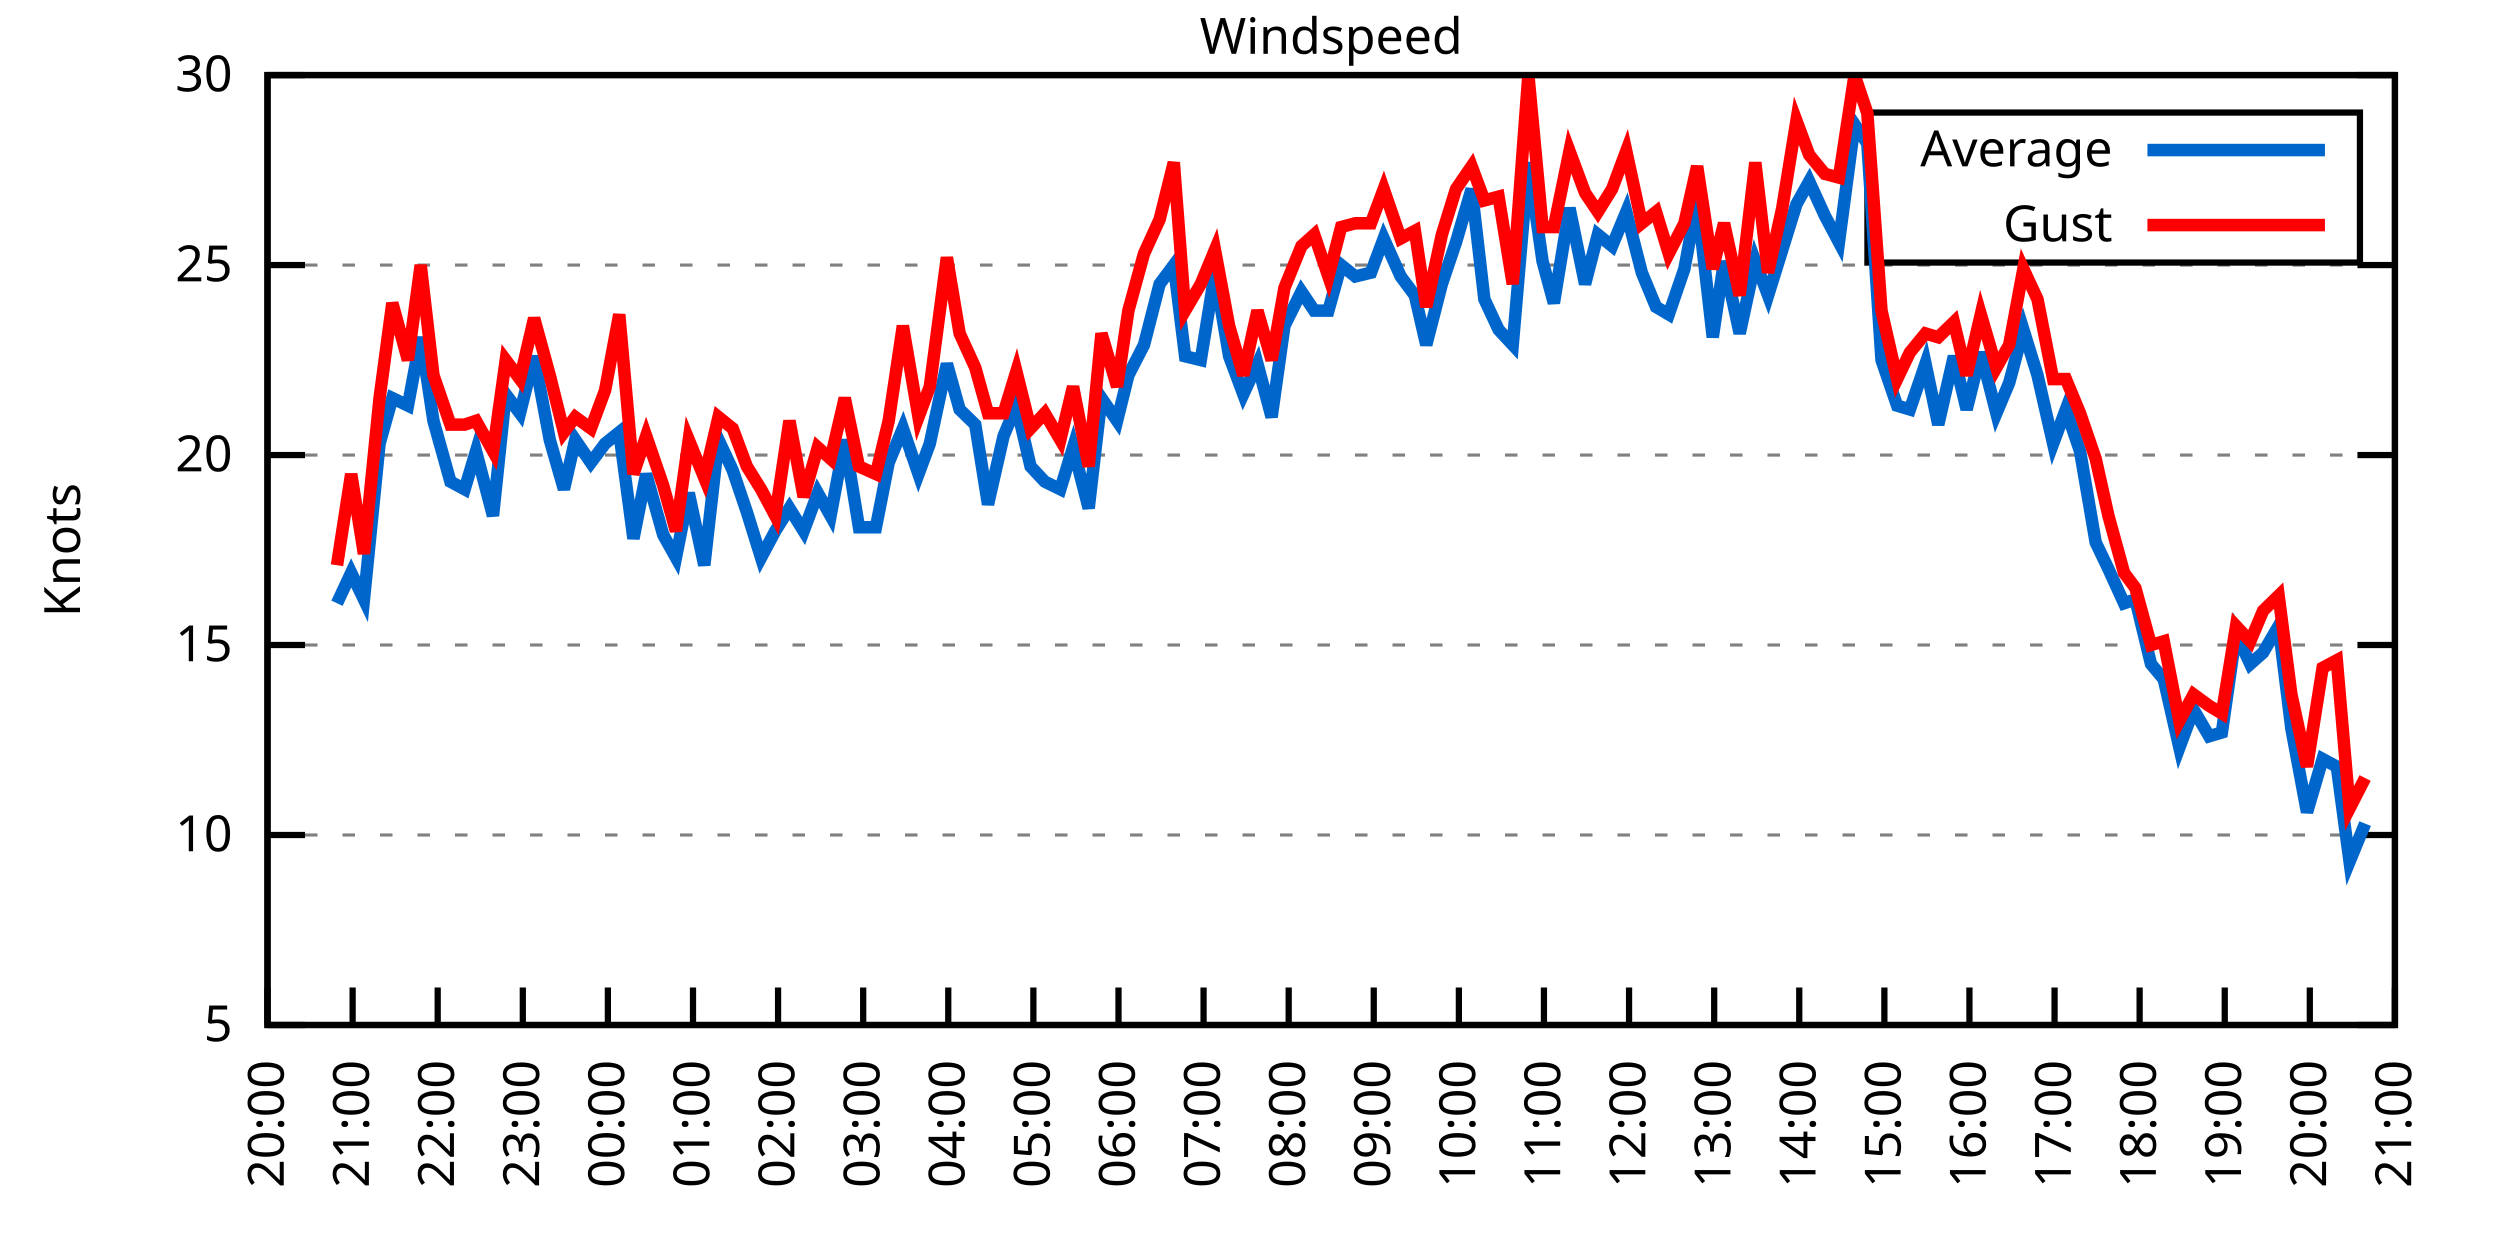
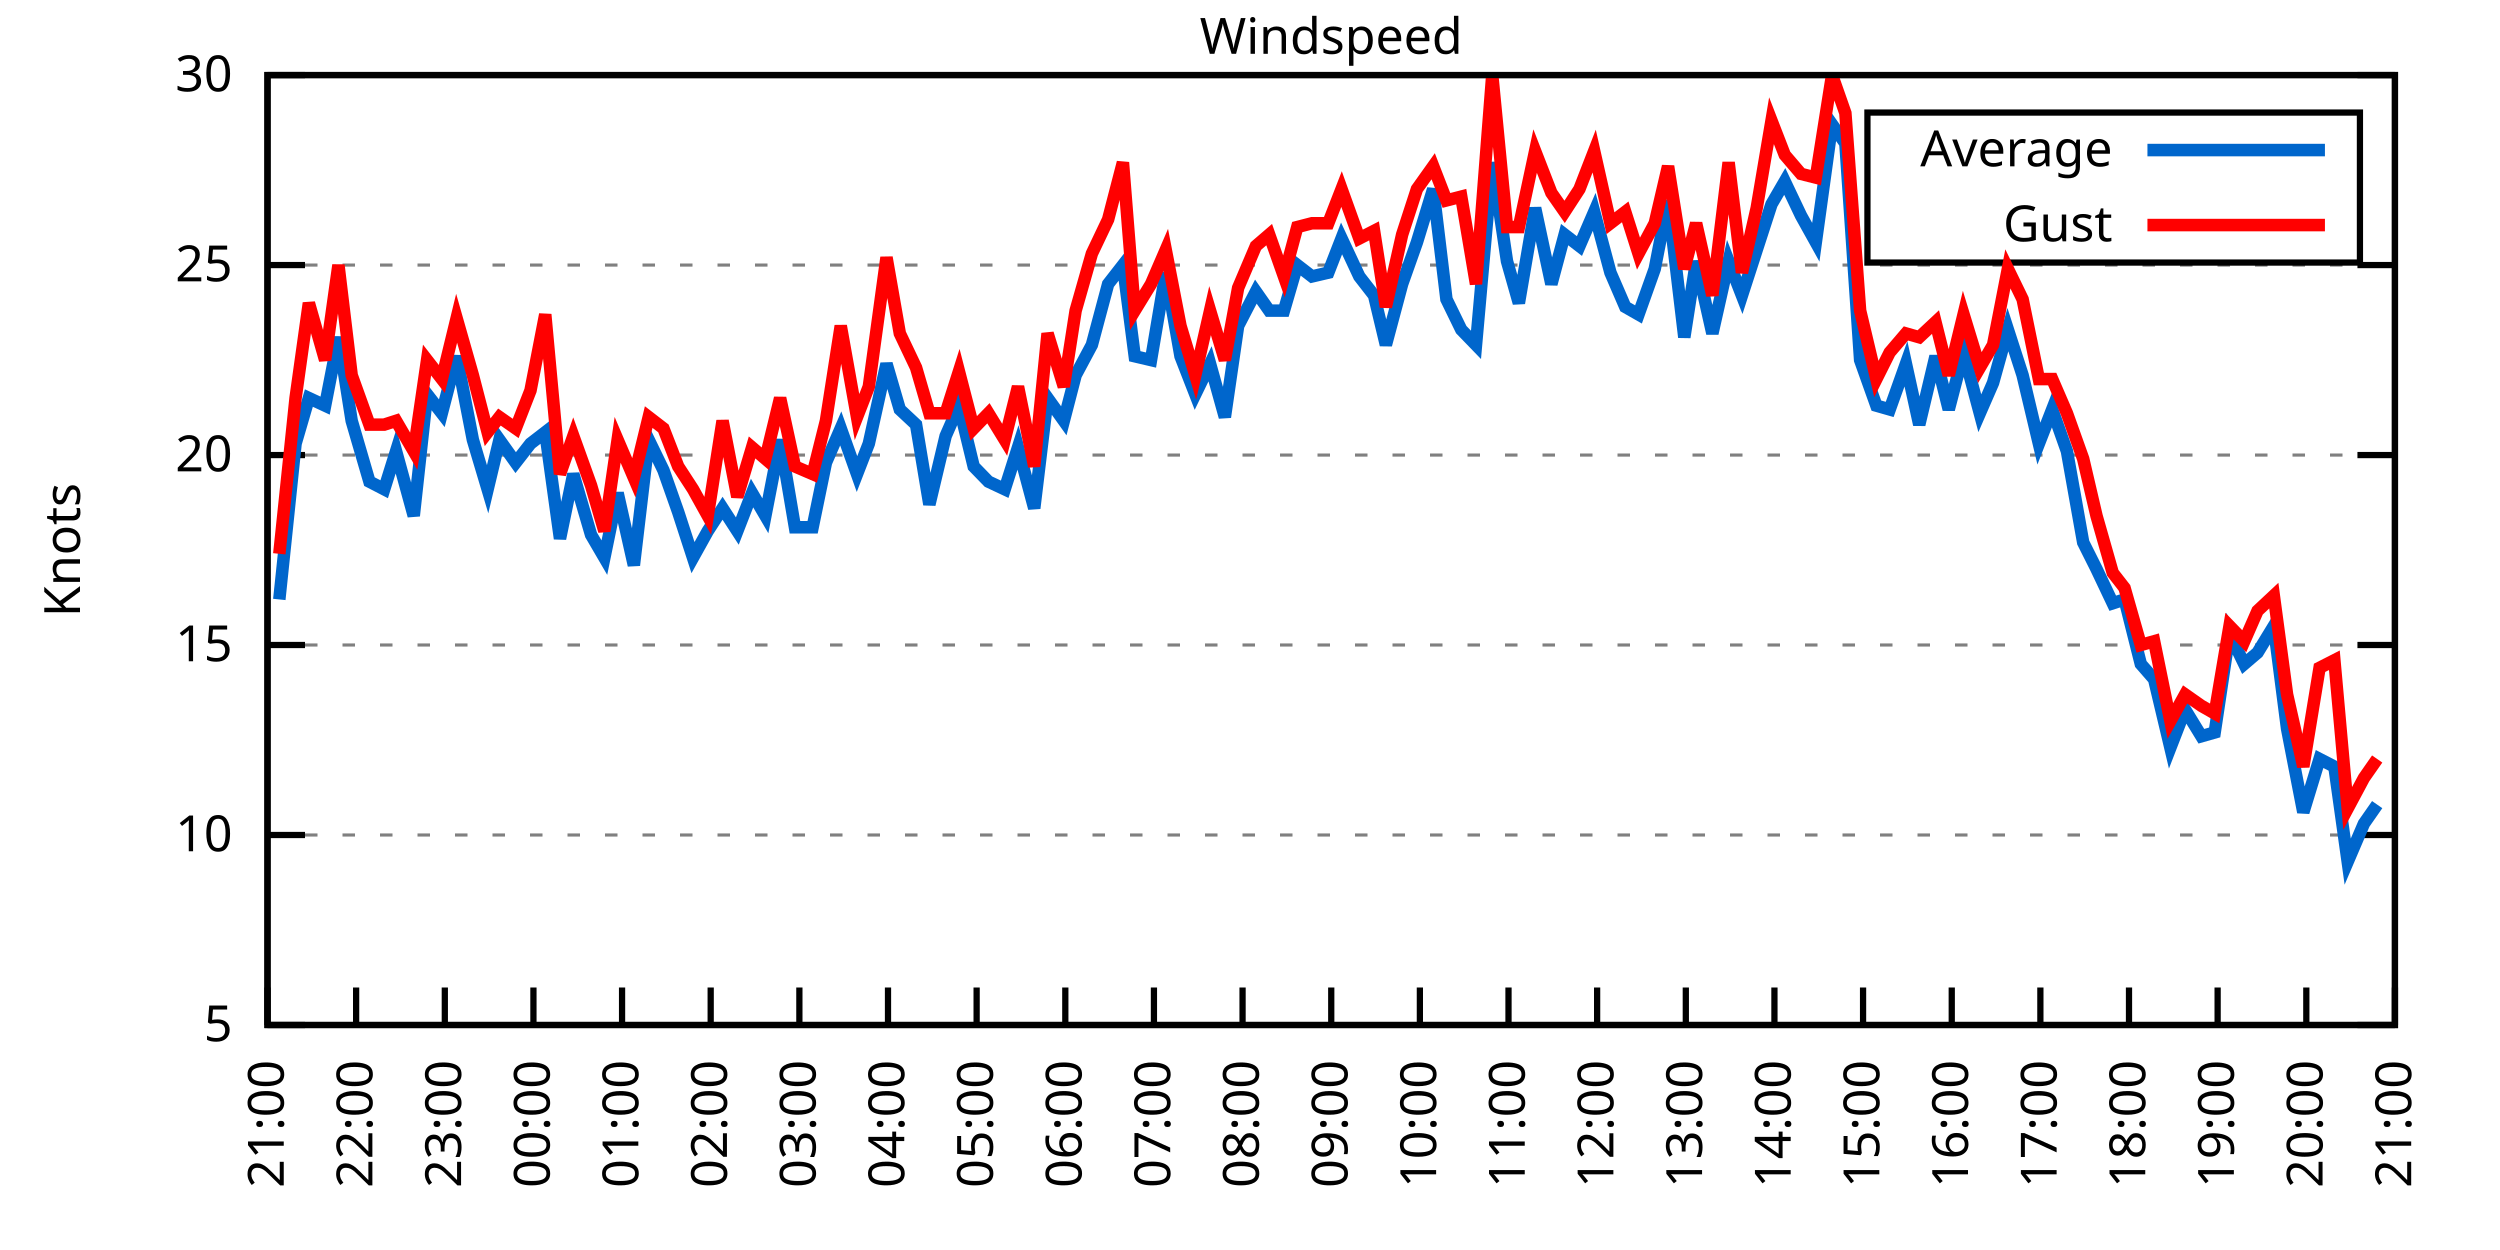
<svg xmlns="http://www.w3.org/2000/svg" xmlns:xlink="http://www.w3.org/1999/xlink" width="400" height="200" viewBox="0 0 400 200">
  <g id="gnuplot_canvas">
    <rect x="0" y="0" width="400" height="200" fill="none" />
    <defs>
      <circle id="gpDot" r="0.5" stroke-width="0.5" stroke="currentColor" />
      <path id="gpPt0" stroke-width="0.333" stroke="currentColor" d="M-1,0 h2 M0,-1 v2" />
      <path id="gpPt1" stroke-width="0.333" stroke="currentColor" d="M-1,-1 L1,1 M1,-1 L-1,1" />
      <path id="gpPt2" stroke-width="0.333" stroke="currentColor" d="M-1,0 L1,0 M0,-1 L0,1 M-1,-1 L1,1 M-1,1 L1,-1" />
      <rect id="gpPt3" stroke-width="0.333" stroke="currentColor" x="-1" y="-1" width="2" height="2" />
      <rect id="gpPt4" stroke-width="0.333" stroke="currentColor" fill="currentColor" x="-1" y="-1" width="2" height="2" />
      <circle id="gpPt5" stroke-width="0.333" stroke="currentColor" cx="0" cy="0" r="1" />
      <use xlink:href="#gpPt5" id="gpPt6" fill="currentColor" stroke="none" />
      <path id="gpPt7" stroke-width="0.333" stroke="currentColor" d="M0,-1.33 L-1.33,0.67 L1.33,0.67 z" />
      <use xlink:href="#gpPt7" id="gpPt8" fill="currentColor" stroke="none" />
      <use xlink:href="#gpPt7" id="gpPt9" stroke="currentColor" transform="rotate(180)" />
      <use xlink:href="#gpPt9" id="gpPt10" fill="currentColor" stroke="none" />
      <use xlink:href="#gpPt3" id="gpPt11" stroke="currentColor" transform="rotate(45)" />
      <use xlink:href="#gpPt11" id="gpPt12" fill="currentColor" stroke="none" />
      <path id="gpPt13" stroke-width="0.333" stroke="currentColor" d="M0,1.330 L1.265,0.411 L0.782,-1.067 L-0.782,-1.076 L-1.265,0.411 z" />
      <use xlink:href="#gpPt13" id="gpPt14" fill="currentColor" stroke="none" />
      <filter id="textbox" filterUnits="objectBoundingBox" x="0" y="0" height="1" width="1">
        <feFlood flood-color="white" flood-opacity="1" result="bgnd" />
        <feComposite in="SourceGraphic" in2="bgnd" operator="atop" />
      </filter>
      <filter id="greybox" filterUnits="objectBoundingBox" x="0" y="0" height="1" width="1">
        <feFlood flood-color="lightgrey" flood-opacity="1" result="grey" />
        <feComposite in="SourceGraphic" in2="grey" operator="atop" />
      </filter>
    </defs>
    <g fill="none" color="white" stroke="currentColor" stroke-width="1.00" stroke-linecap="butt" stroke-linejoin="miter">
</g>
    <g fill="none" color="black" stroke="currentColor" stroke-width="1.00" stroke-linecap="butt" stroke-linejoin="miter">
      <g stroke="none" shape-rendering="crispEdges">
        <polygon fill="rgb(255, 255, 255)" points="42.80,164.00 383.18,164.00 383.18,12.02 42.80,12.02 " />
      </g>
    </g>
    <g fill="none" color="black" stroke="currentColor" stroke-width="1.00" stroke-linecap="butt" stroke-linejoin="miter">
</g>
    <g fill="none" color="black" stroke="black" stroke-width="0.50" stroke-linecap="butt" stroke-linejoin="miter">
</g>
    <g fill="none" color="gray" stroke="currentColor" stroke-width="0.50" stroke-linecap="butt" stroke-linejoin="miter">
      <path stroke="gray" stroke-dasharray="2,4" class="gridline" d="M42.80,164.00 L383.19,164.00  " />
    </g>
    <g fill="none" color="gray" stroke="gray" stroke-width="1.00" stroke-linecap="butt" stroke-linejoin="miter">
</g>
    <g fill="none" color="black" stroke="currentColor" stroke-width="1.00" stroke-linecap="butt" stroke-linejoin="miter">
      <path stroke="black" d="M42.80,164.00 L48.80,164.00 M383.19,164.00 L377.19,164.00  " />
      <g transform="translate(37.20,166.60)" stroke="none" fill="black" font-family="Sans" font-size="8.00" text-anchor="end">
        <text>
          <tspan font-family="Sans"> 5</tspan>
        </text>
      </g>
    </g>
    <g fill="none" color="black" stroke="currentColor" stroke-width="1.00" stroke-linecap="butt" stroke-linejoin="miter">
</g>
    <g fill="none" color="black" stroke="black" stroke-width="0.50" stroke-linecap="butt" stroke-linejoin="miter">
</g>
    <g fill="none" color="gray" stroke="currentColor" stroke-width="0.50" stroke-linecap="butt" stroke-linejoin="miter">
      <path stroke="gray" stroke-dasharray="2,4" class="gridline" d="M42.80,133.60 L383.19,133.60  " />
    </g>
    <g fill="none" color="gray" stroke="gray" stroke-width="1.00" stroke-linecap="butt" stroke-linejoin="miter">
</g>
    <g fill="none" color="black" stroke="currentColor" stroke-width="1.00" stroke-linecap="butt" stroke-linejoin="miter">
      <path stroke="black" d="M42.80,133.60 L48.80,133.60 M383.19,133.60 L377.19,133.60  " />
      <g transform="translate(37.20,136.20)" stroke="none" fill="black" font-family="Sans" font-size="8.00" text-anchor="end">
        <text>
          <tspan font-family="Sans"> 10</tspan>
        </text>
      </g>
    </g>
    <g fill="none" color="black" stroke="currentColor" stroke-width="1.00" stroke-linecap="butt" stroke-linejoin="miter">
</g>
    <g fill="none" color="black" stroke="black" stroke-width="0.50" stroke-linecap="butt" stroke-linejoin="miter">
</g>
    <g fill="none" color="gray" stroke="currentColor" stroke-width="0.50" stroke-linecap="butt" stroke-linejoin="miter">
      <path stroke="gray" stroke-dasharray="2,4" class="gridline" d="M42.80,103.20 L383.19,103.20  " />
    </g>
    <g fill="none" color="gray" stroke="gray" stroke-width="1.00" stroke-linecap="butt" stroke-linejoin="miter">
</g>
    <g fill="none" color="black" stroke="currentColor" stroke-width="1.00" stroke-linecap="butt" stroke-linejoin="miter">
      <path stroke="black" d="M42.80,103.20 L48.80,103.20 M383.19,103.20 L377.19,103.20  " />
      <g transform="translate(37.20,105.80)" stroke="none" fill="black" font-family="Sans" font-size="8.00" text-anchor="end">
        <text>
          <tspan font-family="Sans"> 15</tspan>
        </text>
      </g>
    </g>
    <g fill="none" color="black" stroke="currentColor" stroke-width="1.00" stroke-linecap="butt" stroke-linejoin="miter">
</g>
    <g fill="none" color="black" stroke="black" stroke-width="0.50" stroke-linecap="butt" stroke-linejoin="miter">
</g>
    <g fill="none" color="gray" stroke="currentColor" stroke-width="0.50" stroke-linecap="butt" stroke-linejoin="miter">
      <path stroke="gray" stroke-dasharray="2,4" class="gridline" d="M42.80,72.81 L383.19,72.81  " />
    </g>
    <g fill="none" color="gray" stroke="gray" stroke-width="1.00" stroke-linecap="butt" stroke-linejoin="miter">
</g>
    <g fill="none" color="black" stroke="currentColor" stroke-width="1.00" stroke-linecap="butt" stroke-linejoin="miter">
      <path stroke="black" d="M42.80,72.81 L48.80,72.81 M383.19,72.81 L377.19,72.81  " />
      <g transform="translate(37.20,75.41)" stroke="none" fill="black" font-family="Sans" font-size="8.00" text-anchor="end">
        <text>
          <tspan font-family="Sans"> 20</tspan>
        </text>
      </g>
    </g>
    <g fill="none" color="black" stroke="currentColor" stroke-width="1.00" stroke-linecap="butt" stroke-linejoin="miter">
</g>
    <g fill="none" color="black" stroke="black" stroke-width="0.50" stroke-linecap="butt" stroke-linejoin="miter">
</g>
    <g fill="none" color="gray" stroke="currentColor" stroke-width="0.50" stroke-linecap="butt" stroke-linejoin="miter">
      <path stroke="gray" stroke-dasharray="2,4" class="gridline" d="M42.80,42.41 L383.19,42.41  " />
    </g>
    <g fill="none" color="gray" stroke="gray" stroke-width="1.00" stroke-linecap="butt" stroke-linejoin="miter">
</g>
    <g fill="none" color="black" stroke="currentColor" stroke-width="1.00" stroke-linecap="butt" stroke-linejoin="miter">
      <path stroke="black" d="M42.80,42.41 L48.80,42.41 M383.19,42.41 L377.19,42.41  " />
      <g transform="translate(37.20,45.01)" stroke="none" fill="black" font-family="Sans" font-size="8.00" text-anchor="end">
        <text>
          <tspan font-family="Sans"> 25</tspan>
        </text>
      </g>
    </g>
    <g fill="none" color="black" stroke="currentColor" stroke-width="1.00" stroke-linecap="butt" stroke-linejoin="miter">
</g>
    <g fill="none" color="black" stroke="black" stroke-width="0.50" stroke-linecap="butt" stroke-linejoin="miter">
</g>
    <g fill="none" color="gray" stroke="currentColor" stroke-width="0.50" stroke-linecap="butt" stroke-linejoin="miter">
      <path stroke="gray" stroke-dasharray="2,4" class="gridline" d="M42.80,12.01 L383.19,12.01  " />
    </g>
    <g fill="none" color="gray" stroke="gray" stroke-width="1.00" stroke-linecap="butt" stroke-linejoin="miter">
</g>
    <g fill="none" color="black" stroke="currentColor" stroke-width="1.00" stroke-linecap="butt" stroke-linejoin="miter">
      <path stroke="black" d="M42.80,12.01 L48.80,12.01 M383.19,12.01 L377.19,12.01  " />
      <g transform="translate(37.20,14.61)" stroke="none" fill="black" font-family="Sans" font-size="8.00" text-anchor="end">
        <text>
          <tspan font-family="Sans"> 30</tspan>
        </text>
      </g>
    </g>
    <g fill="none" color="black" stroke="currentColor" stroke-width="1.00" stroke-linecap="butt" stroke-linejoin="miter">
      <path stroke="black" d="M42.80,164.00 L42.80,158.00  " />
      <g transform="translate(45.40,169.60) rotate(270.00)" stroke="none" fill="black" font-family="Sans" font-size="8.00" text-anchor="end">
        <text>
-           <tspan font-family="Sans">20:00</tspan>
-         </text>
-       </g>
-     </g>
-     <g fill="none" color="black" stroke="currentColor" stroke-width="1.00" stroke-linecap="butt" stroke-linejoin="miter">
-       <path stroke="black" d="M56.42,164.00 L56.42,158.00  " />
-       <g transform="translate(59.02,169.60) rotate(270.00)" stroke="none" fill="black" font-family="Sans" font-size="8.00" text-anchor="end">
-         <text>
          <tspan font-family="Sans">21:00</tspan>
        </text>
      </g>
    </g>
    <g fill="none" color="black" stroke="currentColor" stroke-width="1.00" stroke-linecap="butt" stroke-linejoin="miter">
-       <path stroke="black" d="M70.03,164.00 L70.03,158.00  " />
-       <g transform="translate(72.63,169.60) rotate(270.00)" stroke="none" fill="black" font-family="Sans" font-size="8.00" text-anchor="end">
+       <path stroke="black" d="M56.98,164.00 L56.98,158.00  " />
+       <g transform="translate(59.58,169.60) rotate(270.00)" stroke="none" fill="black" font-family="Sans" font-size="8.00" text-anchor="end">
        <text>
          <tspan font-family="Sans">22:00</tspan>
        </text>
      </g>
    </g>
    <g fill="none" color="black" stroke="currentColor" stroke-width="1.00" stroke-linecap="butt" stroke-linejoin="miter">
-       <path stroke="black" d="M83.65,164.00 L83.65,158.00  " />
-       <g transform="translate(86.25,169.60) rotate(270.00)" stroke="none" fill="black" font-family="Sans" font-size="8.00" text-anchor="end">
+       <path stroke="black" d="M71.17,164.00 L71.17,158.00  " />
+       <g transform="translate(73.77,169.60) rotate(270.00)" stroke="none" fill="black" font-family="Sans" font-size="8.00" text-anchor="end">
        <text>
          <tspan font-family="Sans">23:00</tspan>
        </text>
      </g>
    </g>
    <g fill="none" color="black" stroke="currentColor" stroke-width="1.00" stroke-linecap="butt" stroke-linejoin="miter">
-       <path stroke="black" d="M97.26,164.00 L97.26,158.00  " />
-       <g transform="translate(99.86,169.60) rotate(270.00)" stroke="none" fill="black" font-family="Sans" font-size="8.00" text-anchor="end">
+       <path stroke="black" d="M85.35,164.00 L85.35,158.00  " />
+       <g transform="translate(87.95,169.60) rotate(270.00)" stroke="none" fill="black" font-family="Sans" font-size="8.00" text-anchor="end">
        <text>
          <tspan font-family="Sans">00:00</tspan>
        </text>
      </g>
    </g>
    <g fill="none" color="black" stroke="currentColor" stroke-width="1.00" stroke-linecap="butt" stroke-linejoin="miter">
-       <path stroke="black" d="M110.88,164.00 L110.88,158.00  " />
-       <g transform="translate(113.48,169.60) rotate(270.00)" stroke="none" fill="black" font-family="Sans" font-size="8.00" text-anchor="end">
+       <path stroke="black" d="M99.53,164.00 L99.53,158.00  " />
+       <g transform="translate(102.13,169.60) rotate(270.00)" stroke="none" fill="black" font-family="Sans" font-size="8.00" text-anchor="end">
        <text>
          <tspan font-family="Sans">01:00</tspan>
        </text>
      </g>
    </g>
    <g fill="none" color="black" stroke="currentColor" stroke-width="1.00" stroke-linecap="butt" stroke-linejoin="miter">
-       <path stroke="black" d="M124.49,164.00 L124.49,158.00  " />
-       <g transform="translate(127.09,169.60) rotate(270.00)" stroke="none" fill="black" font-family="Sans" font-size="8.00" text-anchor="end">
+       <path stroke="black" d="M113.71,164.00 L113.71,158.00  " />
+       <g transform="translate(116.31,169.60) rotate(270.00)" stroke="none" fill="black" font-family="Sans" font-size="8.00" text-anchor="end">
        <text>
          <tspan font-family="Sans">02:00</tspan>
        </text>
      </g>
    </g>
    <g fill="none" color="black" stroke="currentColor" stroke-width="1.00" stroke-linecap="butt" stroke-linejoin="miter">
-       <path stroke="black" d="M138.11,164.00 L138.11,158.00  " />
-       <g transform="translate(140.71,169.60) rotate(270.00)" stroke="none" fill="black" font-family="Sans" font-size="8.00" text-anchor="end">
+       <path stroke="black" d="M127.90,164.00 L127.90,158.00  " />
+       <g transform="translate(130.50,169.60) rotate(270.00)" stroke="none" fill="black" font-family="Sans" font-size="8.00" text-anchor="end">
        <text>
          <tspan font-family="Sans">03:00</tspan>
        </text>
      </g>
    </g>
    <g fill="none" color="black" stroke="currentColor" stroke-width="1.00" stroke-linecap="butt" stroke-linejoin="miter">
-       <path stroke="black" d="M151.72,164.00 L151.72,158.00  " />
-       <g transform="translate(154.32,169.60) rotate(270.00)" stroke="none" fill="black" font-family="Sans" font-size="8.00" text-anchor="end">
+       <path stroke="black" d="M142.08,164.00 L142.08,158.00  " />
+       <g transform="translate(144.68,169.60) rotate(270.00)" stroke="none" fill="black" font-family="Sans" font-size="8.00" text-anchor="end">
        <text>
          <tspan font-family="Sans">04:00</tspan>
        </text>
      </g>
    </g>
    <g fill="none" color="black" stroke="currentColor" stroke-width="1.00" stroke-linecap="butt" stroke-linejoin="miter">
-       <path stroke="black" d="M165.34,164.00 L165.34,158.00  " />
-       <g transform="translate(167.94,169.60) rotate(270.00)" stroke="none" fill="black" font-family="Sans" font-size="8.00" text-anchor="end">
+       <path stroke="black" d="M156.26,164.00 L156.26,158.00  " />
+       <g transform="translate(158.86,169.60) rotate(270.00)" stroke="none" fill="black" font-family="Sans" font-size="8.00" text-anchor="end">
        <text>
          <tspan font-family="Sans">05:00</tspan>
        </text>
      </g>
    </g>
    <g fill="none" color="black" stroke="currentColor" stroke-width="1.00" stroke-linecap="butt" stroke-linejoin="miter">
-       <path stroke="black" d="M178.96,164.00 L178.96,158.00  " />
-       <g transform="translate(181.56,169.60) rotate(270.00)" stroke="none" fill="black" font-family="Sans" font-size="8.00" text-anchor="end">
+       <path stroke="black" d="M170.45,164.00 L170.45,158.00  " />
+       <g transform="translate(173.05,169.60) rotate(270.00)" stroke="none" fill="black" font-family="Sans" font-size="8.00" text-anchor="end">
        <text>
          <tspan font-family="Sans">06:00</tspan>
        </text>
      </g>
    </g>
    <g fill="none" color="black" stroke="currentColor" stroke-width="1.00" stroke-linecap="butt" stroke-linejoin="miter">
-       <path stroke="black" d="M192.57,164.00 L192.57,158.00  " />
-       <g transform="translate(195.17,169.60) rotate(270.00)" stroke="none" fill="black" font-family="Sans" font-size="8.00" text-anchor="end">
+       <path stroke="black" d="M184.63,164.00 L184.63,158.00  " />
+       <g transform="translate(187.23,169.60) rotate(270.00)" stroke="none" fill="black" font-family="Sans" font-size="8.00" text-anchor="end">
        <text>
          <tspan font-family="Sans">07:00</tspan>
        </text>
      </g>
    </g>
    <g fill="none" color="black" stroke="currentColor" stroke-width="1.00" stroke-linecap="butt" stroke-linejoin="miter">
-       <path stroke="black" d="M206.19,164.00 L206.19,158.00  " />
-       <g transform="translate(208.79,169.60) rotate(270.00)" stroke="none" fill="black" font-family="Sans" font-size="8.00" text-anchor="end">
+       <path stroke="black" d="M198.81,164.00 L198.81,158.00  " />
+       <g transform="translate(201.41,169.60) rotate(270.00)" stroke="none" fill="black" font-family="Sans" font-size="8.00" text-anchor="end">
        <text>
          <tspan font-family="Sans">08:00</tspan>
        </text>
      </g>
    </g>
    <g fill="none" color="black" stroke="currentColor" stroke-width="1.00" stroke-linecap="butt" stroke-linejoin="miter">
-       <path stroke="black" d="M219.80,164.00 L219.80,158.00  " />
-       <g transform="translate(222.40,169.60) rotate(270.00)" stroke="none" fill="black" font-family="Sans" font-size="8.00" text-anchor="end">
+       <path stroke="black" d="M213.00,164.00 L213.00,158.00  " />
+       <g transform="translate(215.60,169.60) rotate(270.00)" stroke="none" fill="black" font-family="Sans" font-size="8.00" text-anchor="end">
        <text>
          <tspan font-family="Sans">09:00</tspan>
        </text>
      </g>
    </g>
    <g fill="none" color="black" stroke="currentColor" stroke-width="1.00" stroke-linecap="butt" stroke-linejoin="miter">
-       <path stroke="black" d="M233.42,164.00 L233.42,158.00  " />
-       <g transform="translate(236.02,169.60) rotate(270.00)" stroke="none" fill="black" font-family="Sans" font-size="8.00" text-anchor="end">
+       <path stroke="black" d="M227.18,164.00 L227.18,158.00  " />
+       <g transform="translate(229.78,169.60) rotate(270.00)" stroke="none" fill="black" font-family="Sans" font-size="8.00" text-anchor="end">
        <text>
          <tspan font-family="Sans">10:00</tspan>
        </text>
      </g>
    </g>
    <g fill="none" color="black" stroke="currentColor" stroke-width="1.00" stroke-linecap="butt" stroke-linejoin="miter">
-       <path stroke="black" d="M247.03,164.00 L247.03,158.00  " />
-       <g transform="translate(249.63,169.60) rotate(270.00)" stroke="none" fill="black" font-family="Sans" font-size="8.00" text-anchor="end">
+       <path stroke="black" d="M241.36,164.00 L241.36,158.00  " />
+       <g transform="translate(243.96,169.60) rotate(270.00)" stroke="none" fill="black" font-family="Sans" font-size="8.00" text-anchor="end">
        <text>
          <tspan font-family="Sans">11:00</tspan>
        </text>
      </g>
    </g>
    <g fill="none" color="black" stroke="currentColor" stroke-width="1.00" stroke-linecap="butt" stroke-linejoin="miter">
-       <path stroke="black" d="M260.65,164.00 L260.65,158.00  " />
-       <g transform="translate(263.25,169.60) rotate(270.00)" stroke="none" fill="black" font-family="Sans" font-size="8.00" text-anchor="end">
+       <path stroke="black" d="M255.54,164.00 L255.54,158.00  " />
+       <g transform="translate(258.14,169.60) rotate(270.00)" stroke="none" fill="black" font-family="Sans" font-size="8.00" text-anchor="end">
        <text>
          <tspan font-family="Sans">12:00</tspan>
        </text>
      </g>
    </g>
    <g fill="none" color="black" stroke="currentColor" stroke-width="1.00" stroke-linecap="butt" stroke-linejoin="miter">
-       <path stroke="black" d="M274.27,164.00 L274.27,158.00  " />
-       <g transform="translate(276.87,169.60) rotate(270.00)" stroke="none" fill="black" font-family="Sans" font-size="8.00" text-anchor="end">
+       <path stroke="black" d="M269.73,164.00 L269.73,158.00  " />
+       <g transform="translate(272.33,169.60) rotate(270.00)" stroke="none" fill="black" font-family="Sans" font-size="8.00" text-anchor="end">
        <text>
          <tspan font-family="Sans">13:00</tspan>
        </text>
      </g>
    </g>
    <g fill="none" color="black" stroke="currentColor" stroke-width="1.00" stroke-linecap="butt" stroke-linejoin="miter">
-       <path stroke="black" d="M287.88,164.00 L287.88,158.00  " />
-       <g transform="translate(290.48,169.60) rotate(270.00)" stroke="none" fill="black" font-family="Sans" font-size="8.00" text-anchor="end">
+       <path stroke="black" d="M283.91,164.00 L283.91,158.00  " />
+       <g transform="translate(286.51,169.60) rotate(270.00)" stroke="none" fill="black" font-family="Sans" font-size="8.00" text-anchor="end">
        <text>
          <tspan font-family="Sans">14:00</tspan>
        </text>
      </g>
    </g>
    <g fill="none" color="black" stroke="currentColor" stroke-width="1.00" stroke-linecap="butt" stroke-linejoin="miter">
-       <path stroke="black" d="M301.50,164.00 L301.50,158.00  " />
-       <g transform="translate(304.10,169.60) rotate(270.00)" stroke="none" fill="black" font-family="Sans" font-size="8.00" text-anchor="end">
+       <path stroke="black" d="M298.09,164.00 L298.09,158.00  " />
+       <g transform="translate(300.69,169.60) rotate(270.00)" stroke="none" fill="black" font-family="Sans" font-size="8.00" text-anchor="end">
        <text>
          <tspan font-family="Sans">15:00</tspan>
        </text>
      </g>
    </g>
    <g fill="none" color="black" stroke="currentColor" stroke-width="1.00" stroke-linecap="butt" stroke-linejoin="miter">
-       <path stroke="black" d="M315.11,164.00 L315.11,158.00  " />
-       <g transform="translate(317.71,169.60) rotate(270.00)" stroke="none" fill="black" font-family="Sans" font-size="8.00" text-anchor="end">
+       <path stroke="black" d="M312.28,164.00 L312.28,158.00  " />
+       <g transform="translate(314.88,169.60) rotate(270.00)" stroke="none" fill="black" font-family="Sans" font-size="8.00" text-anchor="end">
        <text>
          <tspan font-family="Sans">16:00</tspan>
        </text>
      </g>
    </g>
    <g fill="none" color="black" stroke="currentColor" stroke-width="1.00" stroke-linecap="butt" stroke-linejoin="miter">
-       <path stroke="black" d="M328.73,164.00 L328.73,158.00  " />
-       <g transform="translate(331.33,169.60) rotate(270.00)" stroke="none" fill="black" font-family="Sans" font-size="8.00" text-anchor="end">
+       <path stroke="black" d="M326.46,164.00 L326.46,158.00  " />
+       <g transform="translate(329.06,169.60) rotate(270.00)" stroke="none" fill="black" font-family="Sans" font-size="8.00" text-anchor="end">
        <text>
          <tspan font-family="Sans">17:00</tspan>
        </text>
      </g>
    </g>
    <g fill="none" color="black" stroke="currentColor" stroke-width="1.00" stroke-linecap="butt" stroke-linejoin="miter">
-       <path stroke="black" d="M342.34,164.00 L342.34,158.00  " />
-       <g transform="translate(344.94,169.60) rotate(270.00)" stroke="none" fill="black" font-family="Sans" font-size="8.00" text-anchor="end">
+       <path stroke="black" d="M340.64,164.00 L340.64,158.00  " />
+       <g transform="translate(343.24,169.60) rotate(270.00)" stroke="none" fill="black" font-family="Sans" font-size="8.00" text-anchor="end">
        <text>
          <tspan font-family="Sans">18:00</tspan>
        </text>
      </g>
    </g>
    <g fill="none" color="black" stroke="currentColor" stroke-width="1.00" stroke-linecap="butt" stroke-linejoin="miter">
-       <path stroke="black" d="M355.96,164.00 L355.96,158.00  " />
-       <g transform="translate(358.56,169.60) rotate(270.00)" stroke="none" fill="black" font-family="Sans" font-size="8.00" text-anchor="end">
+       <path stroke="black" d="M354.82,164.00 L354.82,158.00  " />
+       <g transform="translate(357.42,169.60) rotate(270.00)" stroke="none" fill="black" font-family="Sans" font-size="8.00" text-anchor="end">
        <text>
          <tspan font-family="Sans">19:00</tspan>
        </text>
      </g>
    </g>
    <g fill="none" color="black" stroke="currentColor" stroke-width="1.00" stroke-linecap="butt" stroke-linejoin="miter">
-       <path stroke="black" d="M369.57,164.00 L369.57,158.00  " />
-       <g transform="translate(372.17,169.60) rotate(270.00)" stroke="none" fill="black" font-family="Sans" font-size="8.00" text-anchor="end">
+       <path stroke="black" d="M369.01,164.00 L369.01,158.00  " />
+       <g transform="translate(371.61,169.60) rotate(270.00)" stroke="none" fill="black" font-family="Sans" font-size="8.00" text-anchor="end">
        <text>
          <tspan font-family="Sans">20:00</tspan>
        </text>
      </g>
    </g>
    <g fill="none" color="black" stroke="currentColor" stroke-width="1.00" stroke-linecap="butt" stroke-linejoin="miter">
      <path stroke="black" d="M383.19,164.00 L383.19,158.00  " />
      <g transform="translate(385.79,169.60) rotate(270.00)" stroke="none" fill="black" font-family="Sans" font-size="8.00" text-anchor="end">
        <text>
          <tspan font-family="Sans">21:00</tspan>
        </text>
      </g>
    </g>
    <g fill="none" color="black" stroke="currentColor" stroke-width="1.00" stroke-linecap="butt" stroke-linejoin="miter">
</g>
    <g fill="none" color="black" stroke="currentColor" stroke-width="1.00" stroke-linecap="butt" stroke-linejoin="miter">
      <path stroke="black" d="M42.80,12.01 L42.80,164.00 L383.19,164.00 L383.19,12.01 L42.80,12.01 Z  " />
    </g>
    <g fill="none" color="black" stroke="currentColor" stroke-width="1.00" stroke-linecap="butt" stroke-linejoin="miter">
</g>
    <g fill="none" color="black" stroke="currentColor" stroke-width="1.00" stroke-linecap="butt" stroke-linejoin="miter">
      <path stroke="black" d="M298.79,42.01 L298.79,18.01 L377.59,18.01 L377.59,42.01 L298.79,42.01 Z  " />
    </g>
    <g id="Windspeed_plot_1">
      <g fill="none" color="white" stroke="black" stroke-width="2.00" stroke-linecap="butt" stroke-linejoin="miter">
</g>
      <g fill="none" color="black" stroke="currentColor" stroke-width="2.00" stroke-linecap="butt" stroke-linejoin="miter">
        <g transform="translate(337.99,26.61)" stroke="none" fill="black" font-family="Sans" font-size="8.00" text-anchor="end">
          <text>
            <tspan font-family="Sans">Average</tspan>
          </text>
        </g>
      </g>
      <g fill="none" color="black" stroke="currentColor" stroke-width="2.00" stroke-linecap="butt" stroke-linejoin="miter">
-         <path stroke="rgb(  0, 102, 204)" d="M343.59,24.01 L371.99,24.01 M53.92,96.52 L56.19,91.65 L58.23,95.91 L60.73,70.98 L62.77,63.69 L65.27,64.90   L67.31,53.96 L69.35,67.33 L72.07,77.06 L74.34,78.28 L76.16,72.20 L78.88,82.53 L80.92,63.08 L83.19,66.12   L85.46,57.00 L87.96,70.37 L90.23,78.28 L92.04,70.37 L94.54,74.02 L96.81,70.98 L99.08,69.16 L101.35,86.18   L103.39,75.85 L106.11,85.57 L108.15,89.22 L110.20,78.89 L112.69,90.44 L114.96,70.37 L117.23,75.24 L119.50,81.93   L121.77,89.22 L124.04,84.97 L126.31,81.32 L128.58,84.97 L130.85,78.89 L132.89,82.53 L135.16,70.37 L137.43,84.36   L140.15,84.36 L142.19,74.02 L144.46,68.55 L146.96,75.85 L148.77,70.98 L151.50,58.21 L153.54,65.51 L156.04,67.94   L158.08,80.71 L160.57,69.77 L162.62,64.90 L164.89,74.63 L167.16,77.06 L169.65,78.28 L171.69,71.59 L174.19,81.32   L176.23,63.69 L178.73,67.33 L180.54,60.04 L183.04,55.18 L185.54,45.45 L187.81,42.41 L189.62,57.00 L192.12,57.61   L194.39,43.62 L196.66,57.00 L198.93,63.08 L201.19,58.21 L203.46,66.73 L205.51,52.14 L208.23,46.66 L210.27,49.70   L212.54,49.70 L214.58,42.41 L216.85,44.23 L219.35,43.62 L221.39,38.15 L224.11,44.23 L226.38,47.27 L228.20,55.18   L230.70,45.45 L232.96,38.76 L235.46,30.25 L237.50,47.88 L239.77,52.74 L242.04,55.18 L244.54,25.99 L246.81,41.80   L248.62,48.49 L251.12,33.29 L253.61,45.45 L255.66,37.54 L257.93,39.37 L260.20,33.90 L262.69,43.62 L264.96,49.10   L267.00,50.31 L269.50,43.02 L271.54,32.07 L274.04,53.96 L275.85,41.80 L278.35,53.35 L280.85,41.80 L282.89,47.27   L285.16,39.98 L287.43,32.68 L289.47,29.03 L291.97,34.50 L294.23,38.76 L296.73,19.91 L298.77,22.95 L301.04,57.61   L303.54,64.90 L305.58,65.51 L308.08,58.21 L310.12,67.94 L312.62,57.00 L314.66,65.51 L316.93,56.39 L319.42,66.12   L321.47,61.25 L323.74,52.74 L326.00,60.04 L328.50,70.98 L330.54,65.51 L332.81,72.20 L335.31,86.79 L337.35,91.04   L339.85,96.52 L341.66,95.91 L344.16,106.24 L346.20,108.68 L348.70,119.62 L350.97,113.54 L353.46,117.80 L355.50,117.19   L357.77,101.38 L360.04,106.24 L362.09,104.42 L364.58,100.16 L366.62,116.58 L369.12,129.95 L371.62,121.44 L373.89,122.66   L375.93,137.86 L378.42,131.78  " />
+         <path stroke="rgb(  0, 102, 204)" d="M343.59,24.01 L371.99,24.01 M44.69,95.91 L47.29,70.98 L49.42,63.69 L52.02,64.90 L54.15,53.96 L56.27,67.33   L59.11,77.06 L61.47,78.28 L63.37,72.20 L66.20,82.53 L68.33,63.08 L70.69,66.12 L73.06,57.00 L75.66,70.37   L78.02,78.28 L79.91,70.37 L82.51,74.02 L84.88,70.98 L87.24,69.16 L89.60,86.18 L91.73,75.85 L94.57,85.57   L96.70,89.22 L98.82,78.89 L101.42,90.44 L103.79,70.37 L106.15,75.24 L108.51,81.93 L110.88,89.22 L113.24,84.97   L115.61,81.32 L117.97,84.97 L120.33,78.89 L122.46,82.53 L124.82,70.37 L127.19,84.36 L130.02,84.36 L132.15,74.02   L134.52,68.55 L137.12,75.85 L139.01,70.98 L141.84,58.21 L143.97,65.51 L146.57,67.94 L148.70,80.71 L151.30,69.77   L153.43,64.90 L155.79,74.63 L158.15,77.06 L160.75,78.28 L162.88,71.59 L165.48,81.32 L167.61,63.69 L170.21,67.33   L172.10,60.04 L174.70,55.18 L177.30,45.45 L179.67,42.41 L181.56,57.00 L184.16,57.61 L186.52,43.62 L188.88,57.00   L191.25,63.08 L193.61,58.21 L195.98,66.73 L198.10,52.14 L200.94,46.66 L203.07,49.70 L205.43,49.70 L207.56,42.41   L209.92,44.23 L212.52,43.62 L214.65,38.15 L217.49,44.23 L219.85,47.27 L221.74,55.18 L224.34,45.45 L226.71,38.76   L229.31,30.25 L231.43,47.88 L233.80,52.74 L236.16,55.18 L238.76,25.99 L241.12,41.80 L243.02,48.49 L245.62,33.29   L248.22,45.45 L250.34,37.54 L252.71,39.37 L255.07,33.90 L257.67,43.62 L260.04,49.10 L262.16,50.31 L264.76,43.02   L266.89,32.07 L269.49,53.96 L271.38,41.80 L273.98,53.35 L276.58,41.80 L278.71,47.27 L281.07,39.98 L283.44,32.68   L285.56,29.03 L288.16,34.50 L290.53,38.76 L293.13,19.91 L295.26,22.95 L297.62,57.61 L300.22,64.90 L302.35,65.51   L304.95,58.21 L307.08,67.94 L309.68,57.00 L311.80,65.51 L314.17,56.39 L316.77,66.12 L318.89,61.25 L321.26,52.74   L323.62,60.04 L326.22,70.98 L328.35,65.51 L330.71,72.20 L333.31,86.79 L335.44,91.04 L338.04,96.52 L339.93,95.91   L342.53,106.24 L344.66,108.68 L347.26,119.62 L349.62,113.54 L352.22,117.80 L354.35,117.19 L356.72,101.38 L359.08,106.24   L361.21,104.42 L363.81,100.16 L365.93,116.58 L368.53,129.95 L371.13,121.44 L373.50,122.66 L375.63,137.86 L378.23,131.78   L380.35,128.74  " />
      </g>
    </g>
    <g id="Windspeed_plot_2">
      <g fill="none" color="black" stroke="currentColor" stroke-width="2.00" stroke-linecap="butt" stroke-linejoin="miter">
        <g transform="translate(337.99,38.61)" stroke="none" fill="black" font-family="Sans" font-size="8.00" text-anchor="end">
          <text>
            <tspan font-family="Sans">Gust</tspan>
          </text>
        </g>
      </g>
      <g fill="none" color="black" stroke="currentColor" stroke-width="2.00" stroke-linecap="butt" stroke-linejoin="miter">
-         <path stroke="rgb(255,   0,   0)" d="M343.59,36.01 L371.99,36.01 M53.92,90.44 L56.19,75.85 L58.23,88.61 L60.73,63.69 L62.77,48.49 L65.27,57.61   L67.31,42.41 L69.35,60.04 L72.07,67.94 L74.34,67.94 L76.16,67.33 L78.88,72.20 L80.92,57.61 L83.19,60.65   L85.46,50.92 L87.96,60.04 L90.23,69.16 L92.04,66.73 L94.54,68.55 L96.81,62.47 L99.08,50.31 L101.35,75.85   L103.39,69.77 L106.11,77.67 L108.15,84.97 L110.20,70.37 L112.69,76.45 L114.96,66.73 L117.23,68.55 L119.50,74.63   L121.77,78.28 L124.04,82.53 L126.31,67.33 L128.58,79.49 L130.85,71.59 L132.89,73.41 L135.16,63.69 L137.43,74.63   L140.15,75.85 L142.19,67.33 L144.46,52.14 L146.96,66.73 L148.77,61.86 L151.50,41.19 L153.54,53.35 L156.04,58.82   L158.08,66.12 L160.57,66.12 L162.62,59.43 L164.89,68.55 L167.16,66.12 L169.65,70.37 L171.69,61.86 L174.19,74.63   L176.23,53.35 L178.73,61.86 L180.54,49.70 L183.04,40.58 L185.54,35.11 L187.81,25.99 L189.62,49.70 L192.12,45.45   L194.39,39.98 L196.66,52.14 L198.93,60.04 L201.19,49.70 L203.46,57.61 L205.51,46.06 L208.23,39.37 L210.27,37.54   L212.54,44.23 L214.58,36.33 L216.85,35.72 L219.35,35.72 L221.39,30.25 L224.11,38.15 L226.38,36.94 L228.20,49.10   L230.70,37.54 L232.96,30.25 L235.46,26.60 L237.50,32.07 L239.77,31.46 L242.04,45.45 L244.54,12.01 L246.81,36.33   L248.62,36.33 L251.12,24.17 L253.61,30.86 L255.66,33.90 L257.93,30.25 L260.20,24.17 L262.69,35.72 L264.96,33.90   L267.00,40.58 L269.50,35.72 L271.54,26.60 L274.04,43.02 L275.85,35.72 L278.35,47.27 L280.85,25.99 L282.89,43.62   L285.16,33.29 L287.43,19.31 L289.47,24.78 L291.97,27.82 L294.23,28.42 L296.73,12.01 L298.77,18.09 L301.04,49.70   L303.54,60.65 L305.58,56.39 L308.08,53.35 L310.12,53.96 L312.62,51.53 L314.66,60.04 L316.93,50.31 L319.42,58.82   L321.47,55.18 L323.74,43.02 L326.00,47.88 L328.50,60.65 L330.54,60.65 L332.81,66.12 L335.31,73.41 L337.35,82.53   L339.85,91.65 L341.66,94.08 L344.16,103.20 L346.20,102.60 L348.70,115.36 L350.97,111.11 L353.46,112.93 L355.50,114.15   L357.77,100.16 L360.04,102.60 L362.09,97.73 L364.58,95.30 L366.62,111.11 L369.12,122.66 L371.62,106.85 L373.89,105.64   L375.93,129.35 L378.42,124.48  " />
+         <path stroke="rgb(255,   0,   0)" d="M343.59,36.01 L371.99,36.01 M44.69,88.61 L47.29,63.69 L49.42,48.49 L52.02,57.61 L54.15,42.41 L56.27,60.04   L59.11,67.94 L61.47,67.94 L63.37,67.33 L66.20,72.20 L68.33,57.61 L70.69,60.65 L73.06,50.92 L75.66,60.04   L78.02,69.16 L79.91,66.73 L82.51,68.55 L84.88,62.47 L87.24,50.31 L89.60,75.85 L91.73,69.77 L94.57,77.67   L96.70,84.97 L98.82,70.37 L101.42,76.45 L103.79,66.73 L106.15,68.55 L108.51,74.63 L110.88,78.28 L113.24,82.53   L115.61,67.33 L117.97,79.49 L120.33,71.59 L122.46,73.41 L124.82,63.69 L127.19,74.63 L130.02,75.85 L132.15,67.33   L134.52,52.14 L137.12,66.73 L139.01,61.86 L141.84,41.19 L143.97,53.35 L146.57,58.82 L148.70,66.12 L151.30,66.12   L153.43,59.43 L155.79,68.55 L158.15,66.12 L160.75,70.37 L162.88,61.86 L165.48,74.63 L167.61,53.35 L170.21,61.86   L172.10,49.70 L174.70,40.58 L177.30,35.11 L179.67,25.99 L181.56,49.70 L184.16,45.45 L186.52,39.98 L188.88,52.14   L191.25,60.04 L193.61,49.70 L195.98,57.61 L198.10,46.06 L200.94,39.37 L203.07,37.54 L205.43,44.23 L207.56,36.33   L209.92,35.72 L212.52,35.72 L214.65,30.25 L217.49,38.15 L219.85,36.94 L221.74,49.10 L224.34,37.54 L226.71,30.25   L229.31,26.60 L231.43,32.07 L233.80,31.46 L236.16,45.45 L238.76,12.01 L241.12,36.33 L243.02,36.33 L245.62,24.17   L248.22,30.86 L250.34,33.90 L252.71,30.25 L255.07,24.17 L257.67,35.72 L260.04,33.90 L262.16,40.58 L264.76,35.72   L266.89,26.60 L269.49,43.02 L271.38,35.72 L273.98,47.27 L276.58,25.99 L278.71,43.62 L281.07,33.29 L283.44,19.31   L285.56,24.78 L288.16,27.82 L290.53,28.42 L293.13,12.01 L295.26,18.09 L297.62,49.70 L300.22,60.65 L302.35,56.39   L304.95,53.35 L307.08,53.96 L309.68,51.53 L311.80,60.04 L314.17,50.31 L316.77,58.82 L318.89,55.18 L321.26,43.02   L323.62,47.88 L326.22,60.65 L328.35,60.65 L330.71,66.12 L333.31,73.41 L335.44,82.53 L338.04,91.65 L339.93,94.08   L342.53,103.20 L344.66,102.60 L347.26,115.36 L349.62,111.11 L352.22,112.93 L354.35,114.15 L356.72,100.16 L359.08,102.60   L361.21,97.73 L363.81,95.30 L365.93,111.11 L368.53,122.66 L371.13,106.85 L373.50,105.64 L375.63,129.35 L378.23,124.48   L380.35,121.44  " />
      </g>
    </g>
    <g fill="none" color="black" stroke="currentColor" stroke-width="2.00" stroke-linecap="butt" stroke-linejoin="miter">
</g>
    <g fill="none" color="black" stroke="black" stroke-width="1.00" stroke-linecap="butt" stroke-linejoin="miter">
</g>
    <g fill="none" color="black" stroke="currentColor" stroke-width="1.00" stroke-linecap="butt" stroke-linejoin="miter">
      <path stroke="black" d="M42.80,12.01 L42.80,164.00 L383.19,164.00 L383.19,12.01 L42.80,12.01 Z  " />
      <g transform="translate(12.80,88.01) rotate(270.00)" stroke="none" fill="black" font-family="Sans" font-size="8.00" text-anchor="middle">
        <text>
          <tspan font-family="Sans">Knots</tspan>
        </text>
      </g>
    </g>
    <g fill="none" color="black" stroke="currentColor" stroke-width="1.00" stroke-linecap="butt" stroke-linejoin="miter">
</g>
    <g fill="none" color="black" stroke="currentColor" stroke-width="1.00" stroke-linecap="butt" stroke-linejoin="miter">
      <g transform="translate(212.99,8.61)" stroke="none" fill="black" font-family="Sans" font-size="8.00" text-anchor="middle">
        <text>
          <tspan font-family="Sans">Windspeed</tspan>
        </text>
      </g>
    </g>
    <g fill="none" color="black" stroke="currentColor" stroke-width="1.00" stroke-linecap="butt" stroke-linejoin="miter">
</g>
  </g>
</svg>
